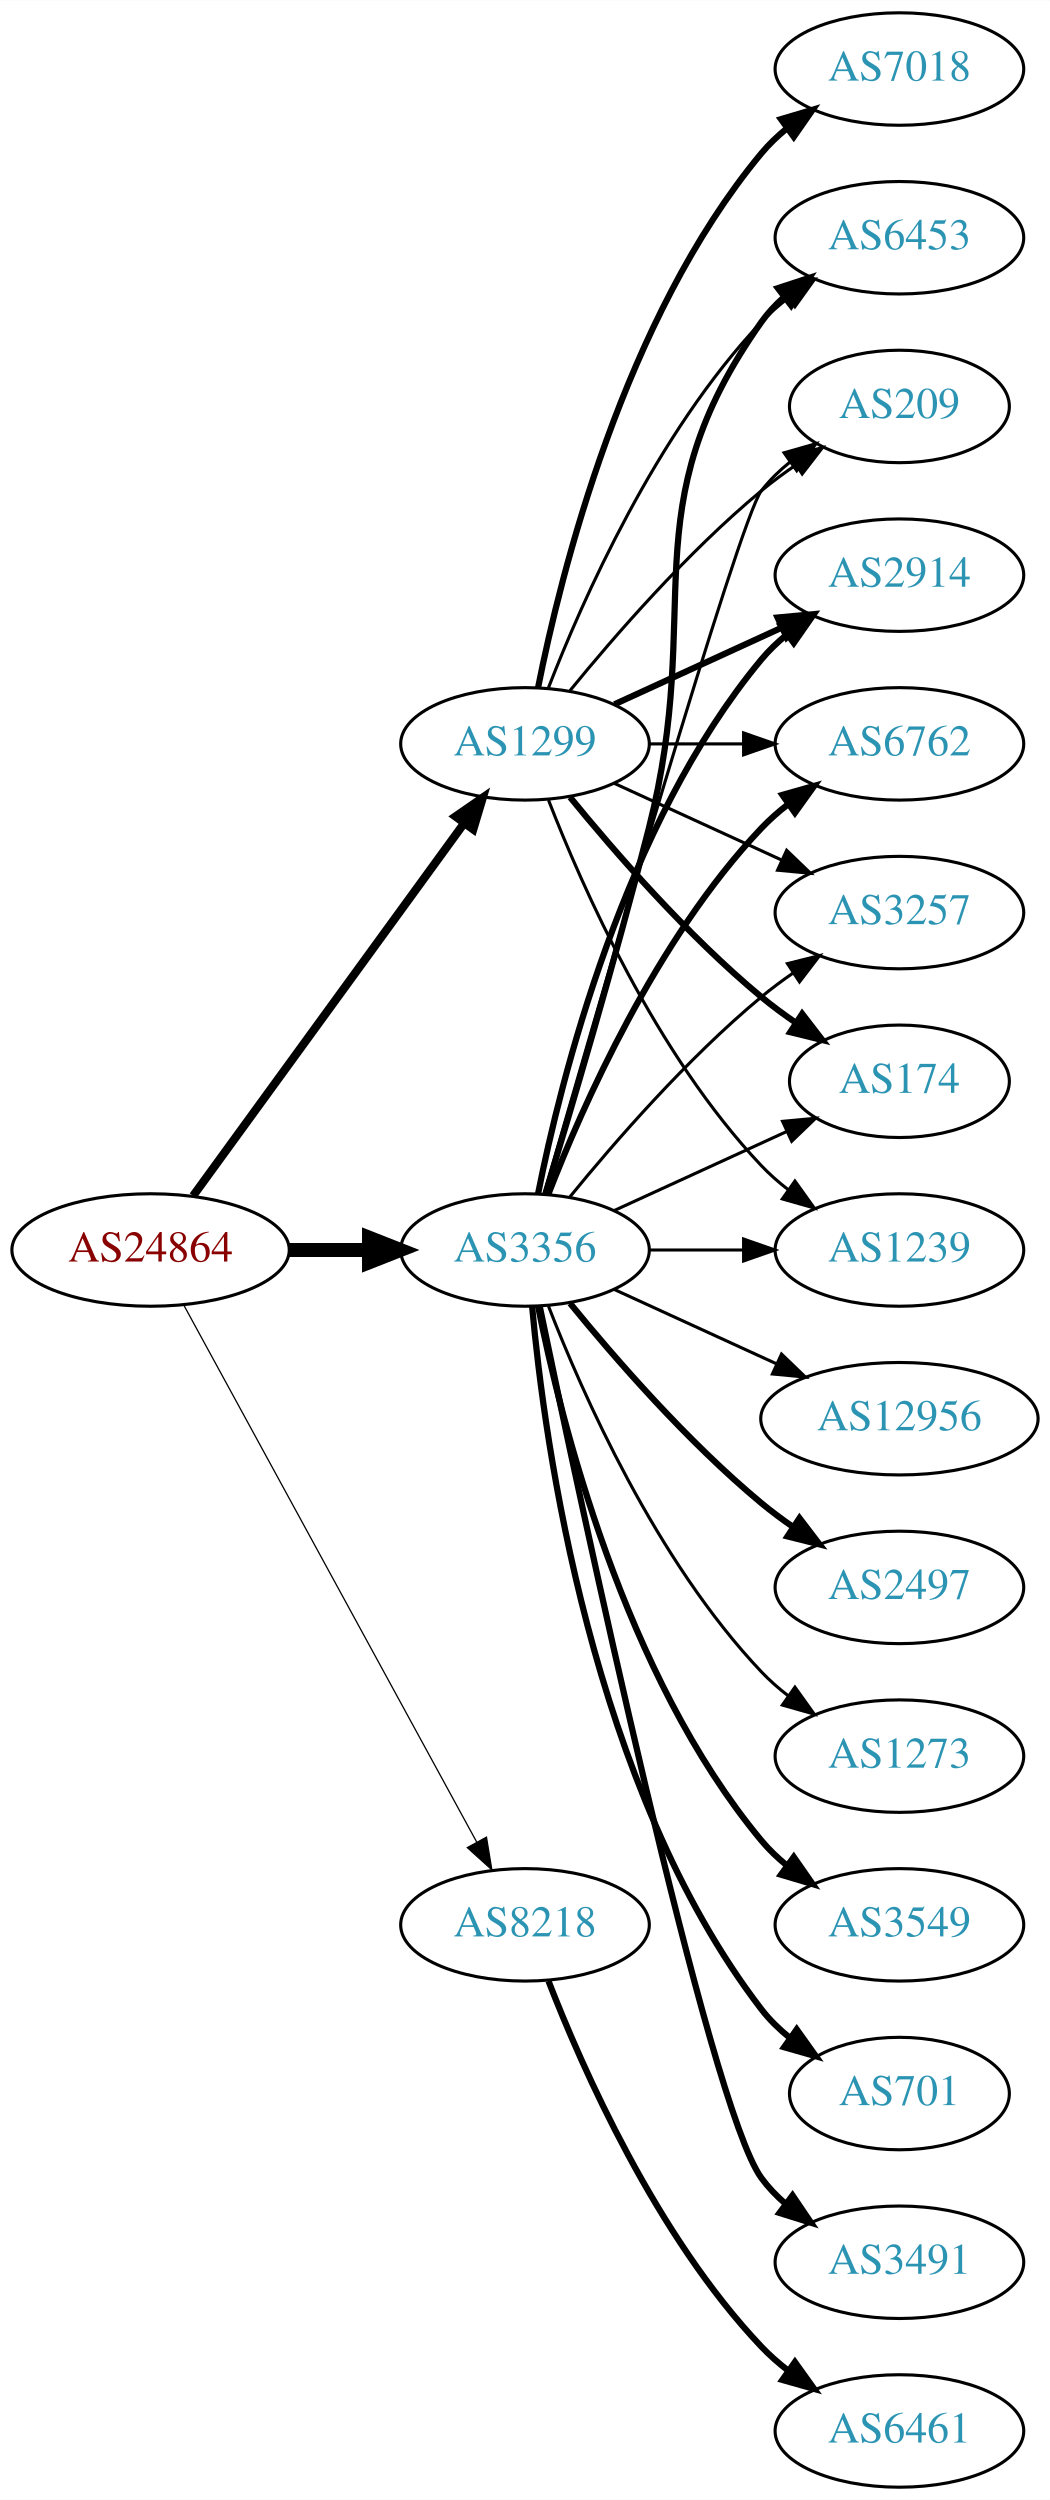
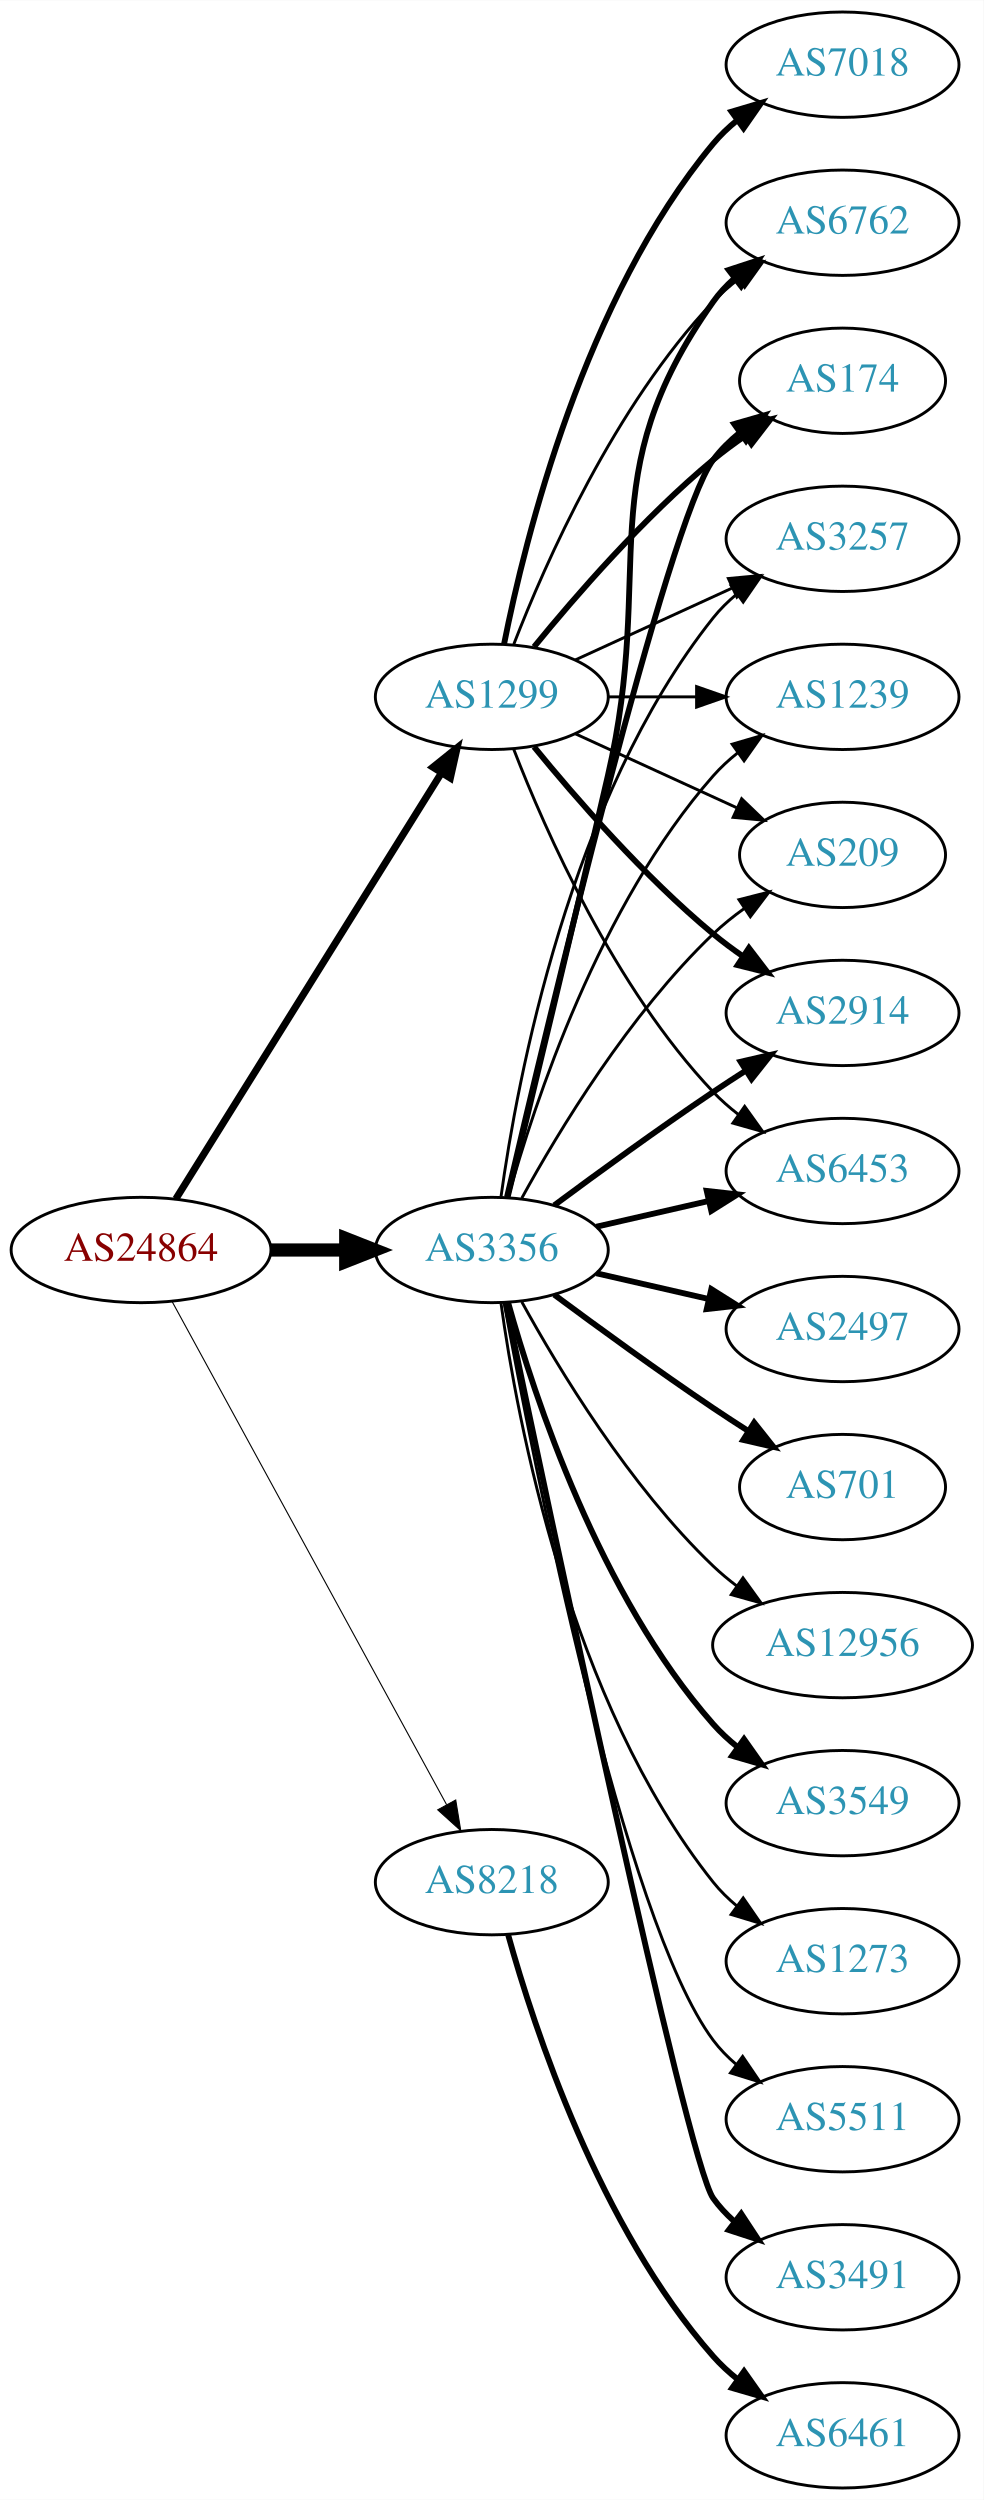
- <svg xmlns="http://www.w3.org/2000/svg" xmlns:xlink="http://www.w3.org/1999/xlink" width="336pt" height="800pt" viewBox="0.00 0.00 336.08 800.00">
-   <g id="graph0" class="graph" transform="scale(1 1) rotate(0) translate(4 796)">
-     <polygon fill="white" stroke="none" points="-4,4 -4,-796 332.077,-796 332.077,4 -4,4" />
+ <svg xmlns="http://www.w3.org/2000/svg" xmlns:xlink="http://www.w3.org/1999/xlink" width="336pt" height="854pt" viewBox="0.00 0.00 336.08 854.00">
+   <g id="graph0" class="graph" transform="scale(1 1) rotate(0) translate(4 850)">
+     <polygon fill="white" stroke="none" points="-4,4 -4,-850 332.077,-850 332.077,4 -4,4" />
    <g id="node1" class="node">
      <g id="a_node1">
        <a xlink:href="/asn/24864" xlink:title="AS24864 ~ Raiffeisen Informatik GmbH [AT]">
-           <ellipse fill="#ffffff" stroke="black" cx="44.196" cy="-396" rx="44.393" ry="18" />
-           <text text-anchor="middle" x="44.196" y="-392.3" font-family="Times,serif" font-size="14.00" fill="#880000">AS24864</text>
+           <ellipse fill="#ffffff" stroke="black" cx="44.196" cy="-423" rx="44.393" ry="18" />
+           <text text-anchor="middle" x="44.196" y="-419.3" font-family="Times,serif" font-size="14.00" fill="#880000">AS24864</text>
        </a>
      </g>
    </g>
    <g id="node2" class="node">
      <g id="a_node2">
        <a xlink:href="/asn/1299" xlink:title="AS1299 ~ Telia Carrier [EU]">
-           <ellipse fill="#ffffff" stroke="black" cx="164.039" cy="-558" rx="39.794" ry="18" />
-           <text text-anchor="middle" x="164.039" y="-554.3" font-family="Times,serif" font-size="14.00" fill="#2c94b3">AS1299</text>
+           <ellipse fill="#ffffff" stroke="black" cx="164.039" cy="-612" rx="39.794" ry="18" />
+           <text text-anchor="middle" x="164.039" y="-608.3" font-family="Times,serif" font-size="14.00" fill="#2c94b3">AS1299</text>
        </a>
      </g>
    </g>
    <g id="edge1" class="edge">
-       <path fill="none" stroke="black" stroke-width="2.659" d="M57.807,-413.337C78.628,-441.96 120.29,-499.233 144.479,-532.486" />
-       <polygon fill="black" stroke="black" stroke-width="2.659" points="141.805,-534.76 150.518,-540.788 147.466,-530.642 141.805,-534.76" />
+       <path fill="none" stroke="black" stroke-width="2.438" d="M56.071,-440.442C76.855,-473.775 122.315,-546.686 146.744,-585.866" />
+       <polygon fill="black" stroke="black" stroke-width="2.438" points="143.929,-587.966 152.19,-594.6 149.869,-584.263 143.929,-587.966" />
    </g>
    <g id="node3" class="node">
      <g id="a_node3">
        <a xlink:href="/asn/3356" xlink:title="AS3356 ~ Level 3 Parent, LLC [US]">
-           <ellipse fill="#ffffff" stroke="black" cx="164.039" cy="-396" rx="39.794" ry="18" />
-           <text text-anchor="middle" x="164.039" y="-392.3" font-family="Times,serif" font-size="14.00" fill="#2c94b3">AS3356</text>
+           <ellipse fill="#ffffff" stroke="black" cx="164.039" cy="-423" rx="39.794" ry="18" />
+           <text text-anchor="middle" x="164.039" y="-419.3" font-family="Times,serif" font-size="14.00" fill="#2c94b3">AS3356</text>
        </a>
      </g>
    </g>
    <g id="edge2" class="edge">
-       <path fill="none" stroke="black" stroke-width="4.5" d="M88.407,-396C96.72,-396 105.482,-396 113.965,-396" />
-       <polygon fill="black" stroke="black" stroke-width="4.5" points="114.123,-399.938 124.123,-396 114.123,-392.063 114.123,-399.938" />
+       <path fill="none" stroke="black" stroke-width="4.5" d="M88.407,-423C96.72,-423 105.482,-423 113.965,-423" />
+       <polygon fill="black" stroke="black" stroke-width="4.5" points="114.123,-426.938 124.123,-423 114.123,-419.063 114.123,-426.938" />
    </g>
    <g id="node4" class="node">
      <g id="a_node4">
        <a xlink:href="/asn/8218" xlink:title="AS8218 ~ legacy Neotelecoms [FR]">
-           <ellipse fill="#ffffff" stroke="black" cx="164.039" cy="-180" rx="39.794" ry="18" />
-           <text text-anchor="middle" x="164.039" y="-176.3" font-family="Times,serif" font-size="14.00" fill="#2c94b3">AS8218</text>
+           <ellipse fill="#ffffff" stroke="black" cx="164.039" cy="-207" rx="39.794" ry="18" />
+           <text text-anchor="middle" x="164.039" y="-203.3" font-family="Times,serif" font-size="14.00" fill="#2c94b3">AS8218</text>
        </a>
      </g>
    </g>
    <g id="edge3" class="edge">
-       <path fill="none" stroke="black" stroke-width="0.409" d="M54.84,-378.324C75.521,-340.416 124.234,-251.127 148.613,-206.441" />
-       <polygon fill="black" stroke="black" stroke-width="0.409" points="151.71,-208.072 153.427,-197.617 145.565,-204.72 151.71,-208.072" />
+       <path fill="none" stroke="black" stroke-width="0.375" d="M54.84,-405.324C75.521,-367.416 124.234,-278.127 148.613,-233.441" />
+       <polygon fill="black" stroke="black" stroke-width="0.375" points="151.71,-235.072 153.427,-224.617 145.565,-231.72 151.71,-235.072" />
    </g>
    <g id="node5" class="node">
      <g id="a_node5">
        <a xlink:href="/asn/2914" xlink:title="AS2914 ~ NTT America, Inc. [US]">
-           <ellipse fill="#ffffff" stroke="black" cx="283.881" cy="-612" rx="39.794" ry="18" />
-           <text text-anchor="middle" x="283.881" y="-608.3" font-family="Times,serif" font-size="14.00" fill="#2c94b3">AS2914</text>
+           <ellipse fill="#ffffff" stroke="black" cx="283.881" cy="-504" rx="39.794" ry="18" />
+           <text text-anchor="middle" x="283.881" y="-500.3" font-family="Times,serif" font-size="14.00" fill="#2c94b3">AS2914</text>
        </a>
      </g>
    </g>
    <g id="edge4" class="edge">
-       <path fill="none" stroke="black" stroke-width="2" d="M192.667,-570.661C208.624,-577.973 228.895,-587.261 246.178,-595.181" />
-       <polygon fill="black" stroke="black" stroke-width="2" points="244.876,-598.435 255.425,-599.419 247.793,-592.071 244.876,-598.435" />
+       <path fill="none" stroke="black" stroke-width="2" d="M178.458,-594.935C192.572,-577.625 215.987,-550.655 239.685,-531 242.901,-528.332 246.402,-525.73 249.972,-523.259" />
+       <polygon fill="black" stroke="black" stroke-width="2" points="251.896,-526.183 258.329,-517.764 248.05,-520.334 251.896,-526.183" />
    </g>
    <g id="node6" class="node">
      <g id="a_node6">
-         <a xlink:href="/asn/6762" xlink:title="AS6762 ~ TELECOM ITALIA SPARKLE S.p.A. [IT]">
-           <ellipse fill="#ffffff" stroke="black" cx="283.881" cy="-558" rx="39.794" ry="18" />
-           <text text-anchor="middle" x="283.881" y="-554.3" font-family="Times,serif" font-size="14.00" fill="#2c94b3">AS6762</text>
+         <a xlink:href="/asn/6453" xlink:title="AS6453 ~ TATA COMMUNICATIONS (AMERICA) INC [US]">
+           <ellipse fill="#ffffff" stroke="black" cx="283.881" cy="-450" rx="39.794" ry="18" />
+           <text text-anchor="middle" x="283.881" y="-446.3" font-family="Times,serif" font-size="14.00" fill="#2c94b3">AS6453</text>
        </a>
      </g>
    </g>
    <g id="edge5" class="edge">
-       <path fill="none" stroke="black" d="M203.951,-558C213.505,-558 223.854,-558 233.817,-558" />
-       <polygon fill="black" stroke="black" points="234.009,-561.5 244.009,-558 234.009,-554.5 234.009,-561.5" />
+       <path fill="none" stroke="black" d="M171.562,-594.006C182.312,-566.272 205.969,-512.571 239.685,-477 242.271,-474.272 245.188,-471.706 248.257,-469.323" />
+       <polygon fill="black" stroke="black" points="250.435,-472.07 256.605,-463.457 246.411,-466.342 250.435,-472.07" />
    </g>
    <g id="node7" class="node">
      <g id="a_node7">
-         <a xlink:href="/asn/3257" xlink:title="AS3257 ~ GTT [DE]">
-           <ellipse fill="#ffffff" stroke="black" cx="283.881" cy="-504" rx="39.794" ry="18" />
-           <text text-anchor="middle" x="283.881" y="-500.3" font-family="Times,serif" font-size="14.00" fill="#2c94b3">AS3257</text>
+         <a xlink:href="/asn/6762" xlink:title="AS6762 ~ TELECOM ITALIA SPARKLE S.p.A. [IT]">
+           <ellipse fill="#ffffff" stroke="black" cx="283.881" cy="-774" rx="39.794" ry="18" />
+           <text text-anchor="middle" x="283.881" y="-770.3" font-family="Times,serif" font-size="14.00" fill="#2c94b3">AS6762</text>
        </a>
      </g>
    </g>
    <g id="edge6" class="edge">
-       <path fill="none" stroke="black" d="M192.667,-545.339C208.624,-538.027 228.895,-528.739 246.178,-520.819" />
-       <polygon fill="black" stroke="black" points="247.793,-523.929 255.425,-516.581 244.876,-517.565 247.793,-523.929" />
+       <path fill="none" stroke="black" d="M171.562,-629.994C182.312,-657.728 205.969,-711.429 239.685,-747 242.271,-749.728 245.188,-752.294 248.257,-754.677" />
+       <polygon fill="black" stroke="black" points="246.411,-757.658 256.605,-760.543 250.435,-751.93 246.411,-757.658" />
    </g>
    <g id="node8" class="node">
      <g id="a_node8">
        <a xlink:href="/asn/174" xlink:title="AS174 ~ Cogent Communications [US]">
-           <ellipse fill="#ffffff" stroke="black" cx="283.881" cy="-450" rx="35.194" ry="18" />
-           <text text-anchor="middle" x="283.881" y="-446.3" font-family="Times,serif" font-size="14.00" fill="#2c94b3">AS174</text>
+           <ellipse fill="#ffffff" stroke="black" cx="283.881" cy="-720" rx="35.194" ry="18" />
+           <text text-anchor="middle" x="283.881" y="-716.3" font-family="Times,serif" font-size="14.00" fill="#2c94b3">AS174</text>
        </a>
      </g>
    </g>
    <g id="edge7" class="edge">
-       <path fill="none" stroke="black" stroke-width="2" d="M178.458,-540.935C192.572,-523.625 215.987,-496.655 239.685,-477 243.148,-474.128 246.941,-471.331 250.795,-468.692" />
-       <polygon fill="black" stroke="black" stroke-width="2" points="252.757,-471.592 259.228,-463.203 248.938,-465.725 252.757,-471.592" />
+       <path fill="none" stroke="black" stroke-width="2" d="M178.458,-629.065C192.572,-646.375 215.987,-673.345 239.685,-693 243.148,-695.872 246.941,-698.669 250.795,-701.308" />
+       <polygon fill="black" stroke="black" stroke-width="2" points="248.938,-704.275 259.228,-706.797 252.757,-698.408 248.938,-704.275" />
    </g>
    <g id="node9" class="node">
      <g id="a_node9">
        <a xlink:href="/asn/7018" xlink:title="AS7018 ~ AT&amp;T Services, Inc. [US]">
-           <ellipse fill="#ffffff" stroke="black" cx="283.881" cy="-774" rx="39.794" ry="18" />
-           <text text-anchor="middle" x="283.881" y="-770.3" font-family="Times,serif" font-size="14.00" fill="#2c94b3">AS7018</text>
+           <ellipse fill="#ffffff" stroke="black" cx="283.881" cy="-828" rx="39.794" ry="18" />
+           <text text-anchor="middle" x="283.881" y="-824.3" font-family="Times,serif" font-size="14.00" fill="#2c94b3">AS7018</text>
        </a>
      </g>
    </g>
    <g id="edge8" class="edge">
-       <path fill="none" stroke="black" stroke-width="2" d="M168.237,-576.073C175.401,-612.141 195.675,-694.125 239.685,-747 242.09,-749.889 244.886,-752.563 247.879,-755.013" />
-       <polygon fill="black" stroke="black" stroke-width="2" points="245.967,-757.95 256.122,-760.973 250.069,-752.277 245.967,-757.95" />
+       <path fill="none" stroke="black" stroke-width="2" d="M168.237,-630.073C175.401,-666.141 195.675,-748.125 239.685,-801 242.09,-803.889 244.886,-806.563 247.879,-809.013" />
+       <polygon fill="black" stroke="black" stroke-width="2" points="245.967,-811.95 256.122,-814.973 250.069,-806.277 245.967,-811.95" />
    </g>
    <g id="node10" class="node">
      <g id="a_node10">
-         <a xlink:href="/asn/1239" xlink:title="AS1239 ~ Sprint [US]">
-           <ellipse fill="#ffffff" stroke="black" cx="283.881" cy="-396" rx="39.794" ry="18" />
-           <text text-anchor="middle" x="283.881" y="-392.3" font-family="Times,serif" font-size="14.00" fill="#2c94b3">AS1239</text>
+         <a xlink:href="/asn/3257" xlink:title="AS3257 ~ GTT [DE]">
+           <ellipse fill="#ffffff" stroke="black" cx="283.881" cy="-666" rx="39.794" ry="18" />
+           <text text-anchor="middle" x="283.881" y="-662.3" font-family="Times,serif" font-size="14.00" fill="#2c94b3">AS3257</text>
        </a>
      </g>
    </g>
    <g id="edge9" class="edge">
-       <path fill="none" stroke="black" d="M171.562,-540.006C182.312,-512.272 205.969,-458.571 239.685,-423 242.271,-420.272 245.188,-417.706 248.257,-415.323" />
-       <polygon fill="black" stroke="black" points="250.435,-418.07 256.605,-409.457 246.411,-412.342 250.435,-418.07" />
+       <path fill="none" stroke="black" d="M192.667,-624.661C208.624,-631.973 228.895,-641.261 246.178,-649.181" />
+       <polygon fill="black" stroke="black" points="244.876,-652.435 255.425,-653.419 247.793,-646.071 244.876,-652.435" />
    </g>
    <g id="node11" class="node">
      <g id="a_node11">
-         <a xlink:href="/asn/6453" xlink:title="AS6453 ~ TATA COMMUNICATIONS (AMERICA) INC [US]">
-           <ellipse fill="#ffffff" stroke="black" cx="283.881" cy="-720" rx="39.794" ry="18" />
-           <text text-anchor="middle" x="283.881" y="-716.3" font-family="Times,serif" font-size="14.00" fill="#2c94b3">AS6453</text>
+         <a xlink:href="/asn/1239" xlink:title="AS1239 ~ Sprint [US]">
+           <ellipse fill="#ffffff" stroke="black" cx="283.881" cy="-612" rx="39.794" ry="18" />
+           <text text-anchor="middle" x="283.881" y="-608.3" font-family="Times,serif" font-size="14.00" fill="#2c94b3">AS1239</text>
        </a>
      </g>
    </g>
    <g id="edge10" class="edge">
-       <path fill="none" stroke="black" d="M171.562,-575.994C182.312,-603.728 205.969,-657.429 239.685,-693 242.271,-695.728 245.188,-698.294 248.257,-700.677" />
-       <polygon fill="black" stroke="black" points="246.411,-703.658 256.605,-706.543 250.435,-697.93 246.411,-703.658" />
+       <path fill="none" stroke="black" d="M203.951,-612C213.505,-612 223.854,-612 233.817,-612" />
+       <polygon fill="black" stroke="black" points="234.009,-615.5 244.009,-612 234.009,-608.5 234.009,-615.5" />
    </g>
    <g id="node12" class="node">
      <g id="a_node12">
        <a xlink:href="/asn/209" xlink:title="AS209 ~ CenturyLink Communications, LLC [US]">
-           <ellipse fill="#ffffff" stroke="black" cx="283.881" cy="-666" rx="35.194" ry="18" />
-           <text text-anchor="middle" x="283.881" y="-662.3" font-family="Times,serif" font-size="14.00" fill="#2c94b3">AS209</text>
+           <ellipse fill="#ffffff" stroke="black" cx="283.881" cy="-558" rx="35.194" ry="18" />
+           <text text-anchor="middle" x="283.881" y="-554.3" font-family="Times,serif" font-size="14.00" fill="#2c94b3">AS209</text>
        </a>
      </g>
    </g>
    <g id="edge11" class="edge">
-       <path fill="none" stroke="black" d="M178.458,-575.065C192.572,-592.375 215.987,-619.345 239.685,-639 243.148,-641.872 246.941,-644.669 250.795,-647.308" />
-       <polygon fill="black" stroke="black" points="248.938,-650.275 259.228,-652.797 252.757,-644.408 248.938,-650.275" />
+       <path fill="none" stroke="black" d="M192.667,-599.339C209.084,-591.817 230.065,-582.202 247.662,-574.139" />
+       <polygon fill="black" stroke="black" points="249.407,-577.189 257.04,-569.842 246.49,-570.826 249.407,-577.189" />
+     </g>
+     <g id="edge12" class="edge">
+       <path fill="none" stroke="black" stroke-width="2" d="M185.369,-438.277C200.231,-449.304 220.976,-464.407 239.685,-477 243.234,-479.389 246.984,-481.839 250.733,-484.242" />
+       <polygon fill="black" stroke="black" stroke-width="2" points="249.059,-487.325 259.381,-489.712 252.801,-481.409 249.059,-487.325" />
+     </g>
+     <g id="edge13" class="edge">
+       <path fill="none" stroke="black" stroke-width="2" d="M199.758,-430.955C211.758,-433.704 225.379,-436.825 238.071,-439.733" />
+       <polygon fill="black" stroke="black" stroke-width="2" points="237.474,-443.187 248.003,-442.009 239.037,-436.364 237.474,-443.187" />
+     </g>
+     <g id="edge19" class="edge">
+       <path fill="none" stroke="black" stroke-width="2" d="M169.419,-440.958C176.681,-470.821 191.612,-532.592 203.685,-585 220.243,-656.874 197.106,-686.775 239.685,-747 241.676,-749.816 244.063,-752.401 246.679,-754.76" />
+       <polygon fill="black" stroke="black" stroke-width="2" points="244.978,-757.865 255.048,-761.162 249.232,-752.306 244.978,-757.865" />
+     </g>
+     <g id="edge17" class="edge">
+       <path fill="none" stroke="black" stroke-width="2" d="M169.244,-441.133C182.613,-498.299 224.163,-672.194 239.685,-693 242.243,-696.429 245.377,-699.526 248.778,-702.295" />
+       <polygon fill="black" stroke="black" stroke-width="2" points="246.868,-705.232 257.051,-708.159 250.916,-699.521 246.868,-705.232" />
+     </g>
+     <g id="edge23" class="edge">
+       <path fill="none" stroke="black" d="M167.178,-441.17C172.678,-480.974 190.504,-577.233 239.685,-639 242.026,-641.94 244.781,-644.649 247.747,-647.121" />
+       <polygon fill="black" stroke="black" points="245.812,-650.042 255.953,-653.11 249.939,-644.388 245.812,-650.042" />
    </g>
    <g id="edge18" class="edge">
-       <path fill="none" stroke="black" stroke-width="2" d="M168.237,-414.073C175.401,-450.141 195.675,-532.125 239.685,-585 242.09,-587.889 244.886,-590.563 247.879,-593.013" />
-       <polygon fill="black" stroke="black" stroke-width="2" points="245.967,-595.95 256.122,-598.973 250.069,-590.277 245.967,-595.95" />
-     </g>
-     <g id="edge12" class="edge">
-       <path fill="none" stroke="black" stroke-width="2" d="M171.562,-413.994C182.312,-441.728 205.969,-495.429 239.685,-531 242.271,-533.728 245.188,-536.294 248.257,-538.677" />
-       <polygon fill="black" stroke="black" stroke-width="2" points="246.411,-541.658 256.605,-544.543 250.435,-535.93 246.411,-541.658" />
-     </g>
-     <g id="edge22" class="edge">
-       <path fill="none" stroke="black" d="M178.458,-413.065C192.572,-430.375 215.987,-457.345 239.685,-477 242.901,-479.668 246.402,-482.27 249.972,-484.741" />
-       <polygon fill="black" stroke="black" points="248.05,-487.666 258.329,-490.236 251.896,-481.817 248.05,-487.666" />
-     </g>
-     <g id="edge19" class="edge">
-       <path fill="none" stroke="black" d="M192.667,-408.661C209.084,-416.183 230.065,-425.798 247.662,-433.861" />
-       <polygon fill="black" stroke="black" points="246.49,-437.174 257.04,-438.158 249.407,-430.811 246.49,-437.174" />
-     </g>
-     <g id="edge13" class="edge">
-       <path fill="none" stroke="black" d="M203.951,-396C213.505,-396 223.854,-396 233.817,-396" />
-       <polygon fill="black" stroke="black" points="234.009,-399.5 244.009,-396 234.009,-392.5 234.009,-399.5" />
-     </g>
-     <g id="edge14" class="edge">
-       <path fill="none" stroke="black" stroke-width="2" d="M170.509,-413.814C178.328,-439.554 192.942,-488.705 203.685,-531 221.843,-602.486 197.106,-632.775 239.685,-693 241.676,-695.816 244.063,-698.401 246.679,-700.76" />
-       <polygon fill="black" stroke="black" stroke-width="2" points="244.978,-703.865 255.048,-707.162 249.232,-698.306 244.978,-703.865" />
+       <path fill="none" stroke="black" d="M169.612,-440.946C178.517,-472.995 200.801,-540.842 239.685,-585 242.169,-587.821 245.019,-590.449 248.044,-592.871" />
+       <polygon fill="black" stroke="black" points="246.162,-595.828 256.334,-598.791 250.23,-590.131 246.162,-595.828" />
    </g>
    <g id="edge24" class="edge">
-       <path fill="none" stroke="black" d="M170.153,-413.859C185.824,-468.407 232.543,-629.704 239.685,-639 242.292,-642.393 245.455,-645.467 248.873,-648.223" />
-       <polygon fill="black" stroke="black" points="246.976,-651.168 257.164,-654.073 251.011,-645.448 246.976,-651.168" />
+       <path fill="none" stroke="black" d="M174.28,-440.713C186.825,-463.561 211.002,-503.611 239.685,-531 242.939,-534.107 246.606,-537.046 250.393,-539.76" />
+       <polygon fill="black" stroke="black" points="248.495,-542.701 258.761,-545.322 252.37,-536.872 248.495,-542.701" />
    </g>
    <g id="node13" class="node">
      <g id="a_node13">
-         <a xlink:href="/asn/3549" xlink:title="AS3549 ~ Level 3 Parent, LLC [US]">
-           <ellipse fill="#ffffff" stroke="black" cx="283.881" cy="-180" rx="39.794" ry="18" />
-           <text text-anchor="middle" x="283.881" y="-176.3" font-family="Times,serif" font-size="14.00" fill="#2c94b3">AS3549</text>
-         </a>
-       </g>
-     </g>
-     <g id="edge15" class="edge">
-       <path fill="none" stroke="black" stroke-width="2" d="M168.237,-377.927C175.401,-341.859 195.675,-259.875 239.685,-207 242.09,-204.111 244.886,-201.437 247.879,-198.987" />
-       <polygon fill="black" stroke="black" stroke-width="2" points="250.069,-201.723 256.122,-193.027 245.967,-196.05 250.069,-201.723" />
-     </g>
-     <g id="node14" class="node">
-       <g id="a_node14">
-         <a xlink:href="/asn/701" xlink:title="AS701 ~ UUNET [US]">
-           <ellipse fill="#ffffff" stroke="black" cx="283.881" cy="-126" rx="35.194" ry="18" />
-           <text text-anchor="middle" x="283.881" y="-122.3" font-family="Times,serif" font-size="14.00" fill="#2c94b3">AS701</text>
-         </a>
-       </g>
-     </g>
-     <g id="edge16" class="edge">
-       <path fill="none" stroke="black" stroke-width="2" d="M166.323,-377.883C170.221,-334.668 185.238,-223.869 239.685,-153 242.292,-149.607 245.455,-146.533 248.873,-143.777" />
-       <polygon fill="black" stroke="black" stroke-width="2" points="251.011,-146.552 257.164,-137.927 246.976,-140.832 251.011,-146.552" />
-     </g>
-     <g id="node15" class="node">
-       <g id="a_node15">
        <a xlink:href="/asn/3491" xlink:title="AS3491 ~ PCCW Global, Inc. [US]">
          <ellipse fill="#ffffff" stroke="black" cx="283.881" cy="-72" rx="39.794" ry="18" />
          <text text-anchor="middle" x="283.881" y="-68.3" font-family="Times,serif" font-size="14.00" fill="#2c94b3">AS3491</text>
        </a>
      </g>
    </g>
-     <g id="edge17" class="edge">
-       <path fill="none" stroke="black" stroke-width="2" d="M168.787,-377.791C181.456,-316.788 222.829,-122.158 239.685,-99 241.897,-95.961 244.565,-93.187 247.477,-90.674" />
-       <polygon fill="black" stroke="black" stroke-width="2" points="249.672,-93.403 255.608,-84.627 245.495,-87.786 249.672,-93.403" />
+     <g id="edge14" class="edge">
+       <path fill="none" stroke="black" stroke-width="2" d="M168.785,-405.006C182.625,-338.791 230.534,-111.838 239.685,-99 241.687,-96.192 244.082,-93.612 246.703,-91.257" />
+       <polygon fill="black" stroke="black" stroke-width="2" points="249.255,-93.712 255.079,-84.861 245.007,-88.148 249.255,-93.712" />
+     </g>
+     <g id="node14" class="node">
+       <g id="a_node14">
+         <a xlink:href="/asn/2497" xlink:title="AS2497 ~ Internet Initiative Japan Inc. [JP]">
+           <ellipse fill="#ffffff" stroke="black" cx="283.881" cy="-396" rx="39.794" ry="18" />
+           <text text-anchor="middle" x="283.881" y="-392.3" font-family="Times,serif" font-size="14.00" fill="#2c94b3">AS2497</text>
+         </a>
+       </g>
+     </g>
+     <g id="edge15" class="edge">
+       <path fill="none" stroke="black" stroke-width="2" d="M199.758,-415.045C211.758,-412.296 225.379,-409.175 238.071,-406.267" />
+       <polygon fill="black" stroke="black" stroke-width="2" points="239.037,-409.636 248.003,-403.991 237.474,-402.813 239.037,-409.636" />
+     </g>
+     <g id="node15" class="node">
+       <g id="a_node15">
+         <a xlink:href="/asn/701" xlink:title="AS701 ~ UUNET [US]">
+           <ellipse fill="#ffffff" stroke="black" cx="283.881" cy="-342" rx="35.194" ry="18" />
+           <text text-anchor="middle" x="283.881" y="-338.3" font-family="Times,serif" font-size="14.00" fill="#2c94b3">AS701</text>
+         </a>
+       </g>
+     </g>
+     <g id="edge16" class="edge">
+       <path fill="none" stroke="black" stroke-width="2" d="M185.369,-407.723C200.231,-396.696 220.976,-381.593 239.685,-369 243.502,-366.431 247.552,-363.79 251.583,-361.214" />
+       <polygon fill="black" stroke="black" stroke-width="2" points="253.687,-364.025 260.277,-355.729 249.952,-358.105 253.687,-364.025" />
    </g>
    <g id="node16" class="node">
      <g id="a_node16">
        <a xlink:href="/asn/12956" xlink:title="AS12956 ~ TELXIUS [ES]">
-           <ellipse fill="#ffffff" stroke="black" cx="283.881" cy="-342" rx="44.393" ry="18" />
-           <text text-anchor="middle" x="283.881" y="-338.3" font-family="Times,serif" font-size="14.00" fill="#2c94b3">AS12956</text>
+           <ellipse fill="#ffffff" stroke="black" cx="283.881" cy="-288" rx="44.393" ry="18" />
+           <text text-anchor="middle" x="283.881" y="-284.3" font-family="Times,serif" font-size="14.00" fill="#2c94b3">AS12956</text>
        </a>
      </g>
    </g>
    <g id="edge20" class="edge">
-       <path fill="none" stroke="black" d="M192.667,-383.339C208.165,-376.238 227.732,-367.272 244.678,-359.506" />
-       <polygon fill="black" stroke="black" points="246.148,-362.683 253.781,-355.335 243.232,-356.319 246.148,-362.683" />
+       <path fill="none" stroke="black" d="M174.28,-405.287C186.825,-382.439 211.002,-342.389 239.685,-315 242.192,-312.607 244.943,-310.313 247.805,-308.145" />
+       <polygon fill="black" stroke="black" points="249.857,-310.982 256.056,-302.39 245.852,-305.241 249.857,-310.982" />
    </g>
    <g id="node17" class="node">
      <g id="a_node17">
-         <a xlink:href="/asn/2497" xlink:title="AS2497 ~ Internet Initiative Japan Inc. [JP]">
-           <ellipse fill="#ffffff" stroke="black" cx="283.881" cy="-288" rx="39.794" ry="18" />
-           <text text-anchor="middle" x="283.881" y="-284.3" font-family="Times,serif" font-size="14.00" fill="#2c94b3">AS2497</text>
+         <a xlink:href="/asn/3549" xlink:title="AS3549 ~ Level 3 Parent, LLC [US]">
+           <ellipse fill="#ffffff" stroke="black" cx="283.881" cy="-234" rx="39.794" ry="18" />
+           <text text-anchor="middle" x="283.881" y="-230.3" font-family="Times,serif" font-size="14.00" fill="#2c94b3">AS3549</text>
        </a>
      </g>
    </g>
    <g id="edge21" class="edge">
-       <path fill="none" stroke="black" stroke-width="2" d="M178.458,-378.935C192.572,-361.625 215.987,-334.655 239.685,-315 242.901,-312.332 246.402,-309.73 249.972,-307.259" />
-       <polygon fill="black" stroke="black" stroke-width="2" points="251.896,-310.183 258.329,-301.764 248.05,-304.334 251.896,-310.183" />
+       <path fill="none" stroke="black" stroke-width="2" d="M169.612,-405.054C178.517,-373.005 200.801,-305.158 239.685,-261 242.169,-258.179 245.019,-255.551 248.044,-253.129" />
+       <polygon fill="black" stroke="black" stroke-width="2" points="250.23,-255.869 256.334,-247.209 246.162,-250.172 250.23,-255.869" />
    </g>
    <g id="node18" class="node">
      <g id="a_node18">
        <a xlink:href="/asn/1273" xlink:title="AS1273 ~ Vodafone Group PLC [EU]">
-           <ellipse fill="#ffffff" stroke="black" cx="283.881" cy="-234" rx="39.794" ry="18" />
-           <text text-anchor="middle" x="283.881" y="-230.3" font-family="Times,serif" font-size="14.00" fill="#2c94b3">AS1273</text>
-         </a>
-       </g>
-     </g>
-     <g id="edge23" class="edge">
-       <path fill="none" stroke="black" d="M171.562,-378.006C182.312,-350.272 205.969,-296.571 239.685,-261 242.271,-258.272 245.188,-255.706 248.257,-253.323" />
-       <polygon fill="black" stroke="black" points="250.435,-256.07 256.605,-247.457 246.411,-250.342 250.435,-256.07" />
+           <ellipse fill="#ffffff" stroke="black" cx="283.881" cy="-180" rx="39.794" ry="18" />
+           <text text-anchor="middle" x="283.881" y="-176.3" font-family="Times,serif" font-size="14.00" fill="#2c94b3">AS1273</text>
+         </a>
+       </g>
+     </g>
+     <g id="edge22" class="edge">
+       <path fill="none" stroke="black" d="M167.178,-404.83C172.678,-365.026 190.504,-268.767 239.685,-207 242.026,-204.06 244.781,-201.351 247.747,-198.879" />
+       <polygon fill="black" stroke="black" points="249.939,-201.612 255.953,-192.89 245.812,-195.958 249.939,-201.612" />
    </g>
    <g id="node19" class="node">
      <g id="a_node19">
+         <a xlink:href="/asn/5511" xlink:title="AS5511 ~ Orange S.A. [FR]">
+           <ellipse fill="#ffffff" stroke="black" cx="283.881" cy="-126" rx="39.794" ry="18" />
+           <text text-anchor="middle" x="283.881" y="-122.3" font-family="Times,serif" font-size="14.00" fill="#2c94b3">AS5511</text>
+         </a>
+       </g>
+     </g>
+     <g id="edge25" class="edge">
+       <path fill="none" stroke="black" d="M168.233,-405.098C178.043,-351.623 208.933,-194.223 239.685,-153 241.933,-149.987 244.624,-147.231 247.551,-144.728" />
+       <polygon fill="black" stroke="black" points="249.746,-147.458 255.702,-138.697 245.582,-141.831 249.746,-147.458" />
+     </g>
+     <g id="node20" class="node">
+       <g id="a_node20">
        <a xlink:href="/asn/6461" xlink:title="AS6461 ~ Zayo Bandwidth [US]">
          <ellipse fill="#ffffff" stroke="black" cx="283.881" cy="-18" rx="39.794" ry="18" />
          <text text-anchor="middle" x="283.881" y="-14.3" font-family="Times,serif" font-size="14.00" fill="#2c94b3">AS6461</text>
        </a>
      </g>
    </g>
-     <g id="edge25" class="edge">
-       <path fill="none" stroke="black" stroke-width="2" d="M171.562,-162.006C182.312,-134.272 205.969,-80.571 239.685,-45 242.271,-42.272 245.188,-39.706 248.257,-37.323" />
-       <polygon fill="black" stroke="black" stroke-width="2" points="250.435,-40.069 256.605,-31.457 246.411,-34.342 250.435,-40.069" />
+     <g id="edge26" class="edge">
+       <path fill="none" stroke="black" stroke-width="2" d="M169.612,-189.054C178.517,-157.005 200.801,-89.158 239.685,-45 242.169,-42.179 245.019,-39.551 248.044,-37.129" />
+       <polygon fill="black" stroke="black" stroke-width="2" points="250.23,-39.869 256.334,-31.209 246.162,-34.172 250.23,-39.869" />
    </g>
  </g>
</svg>
